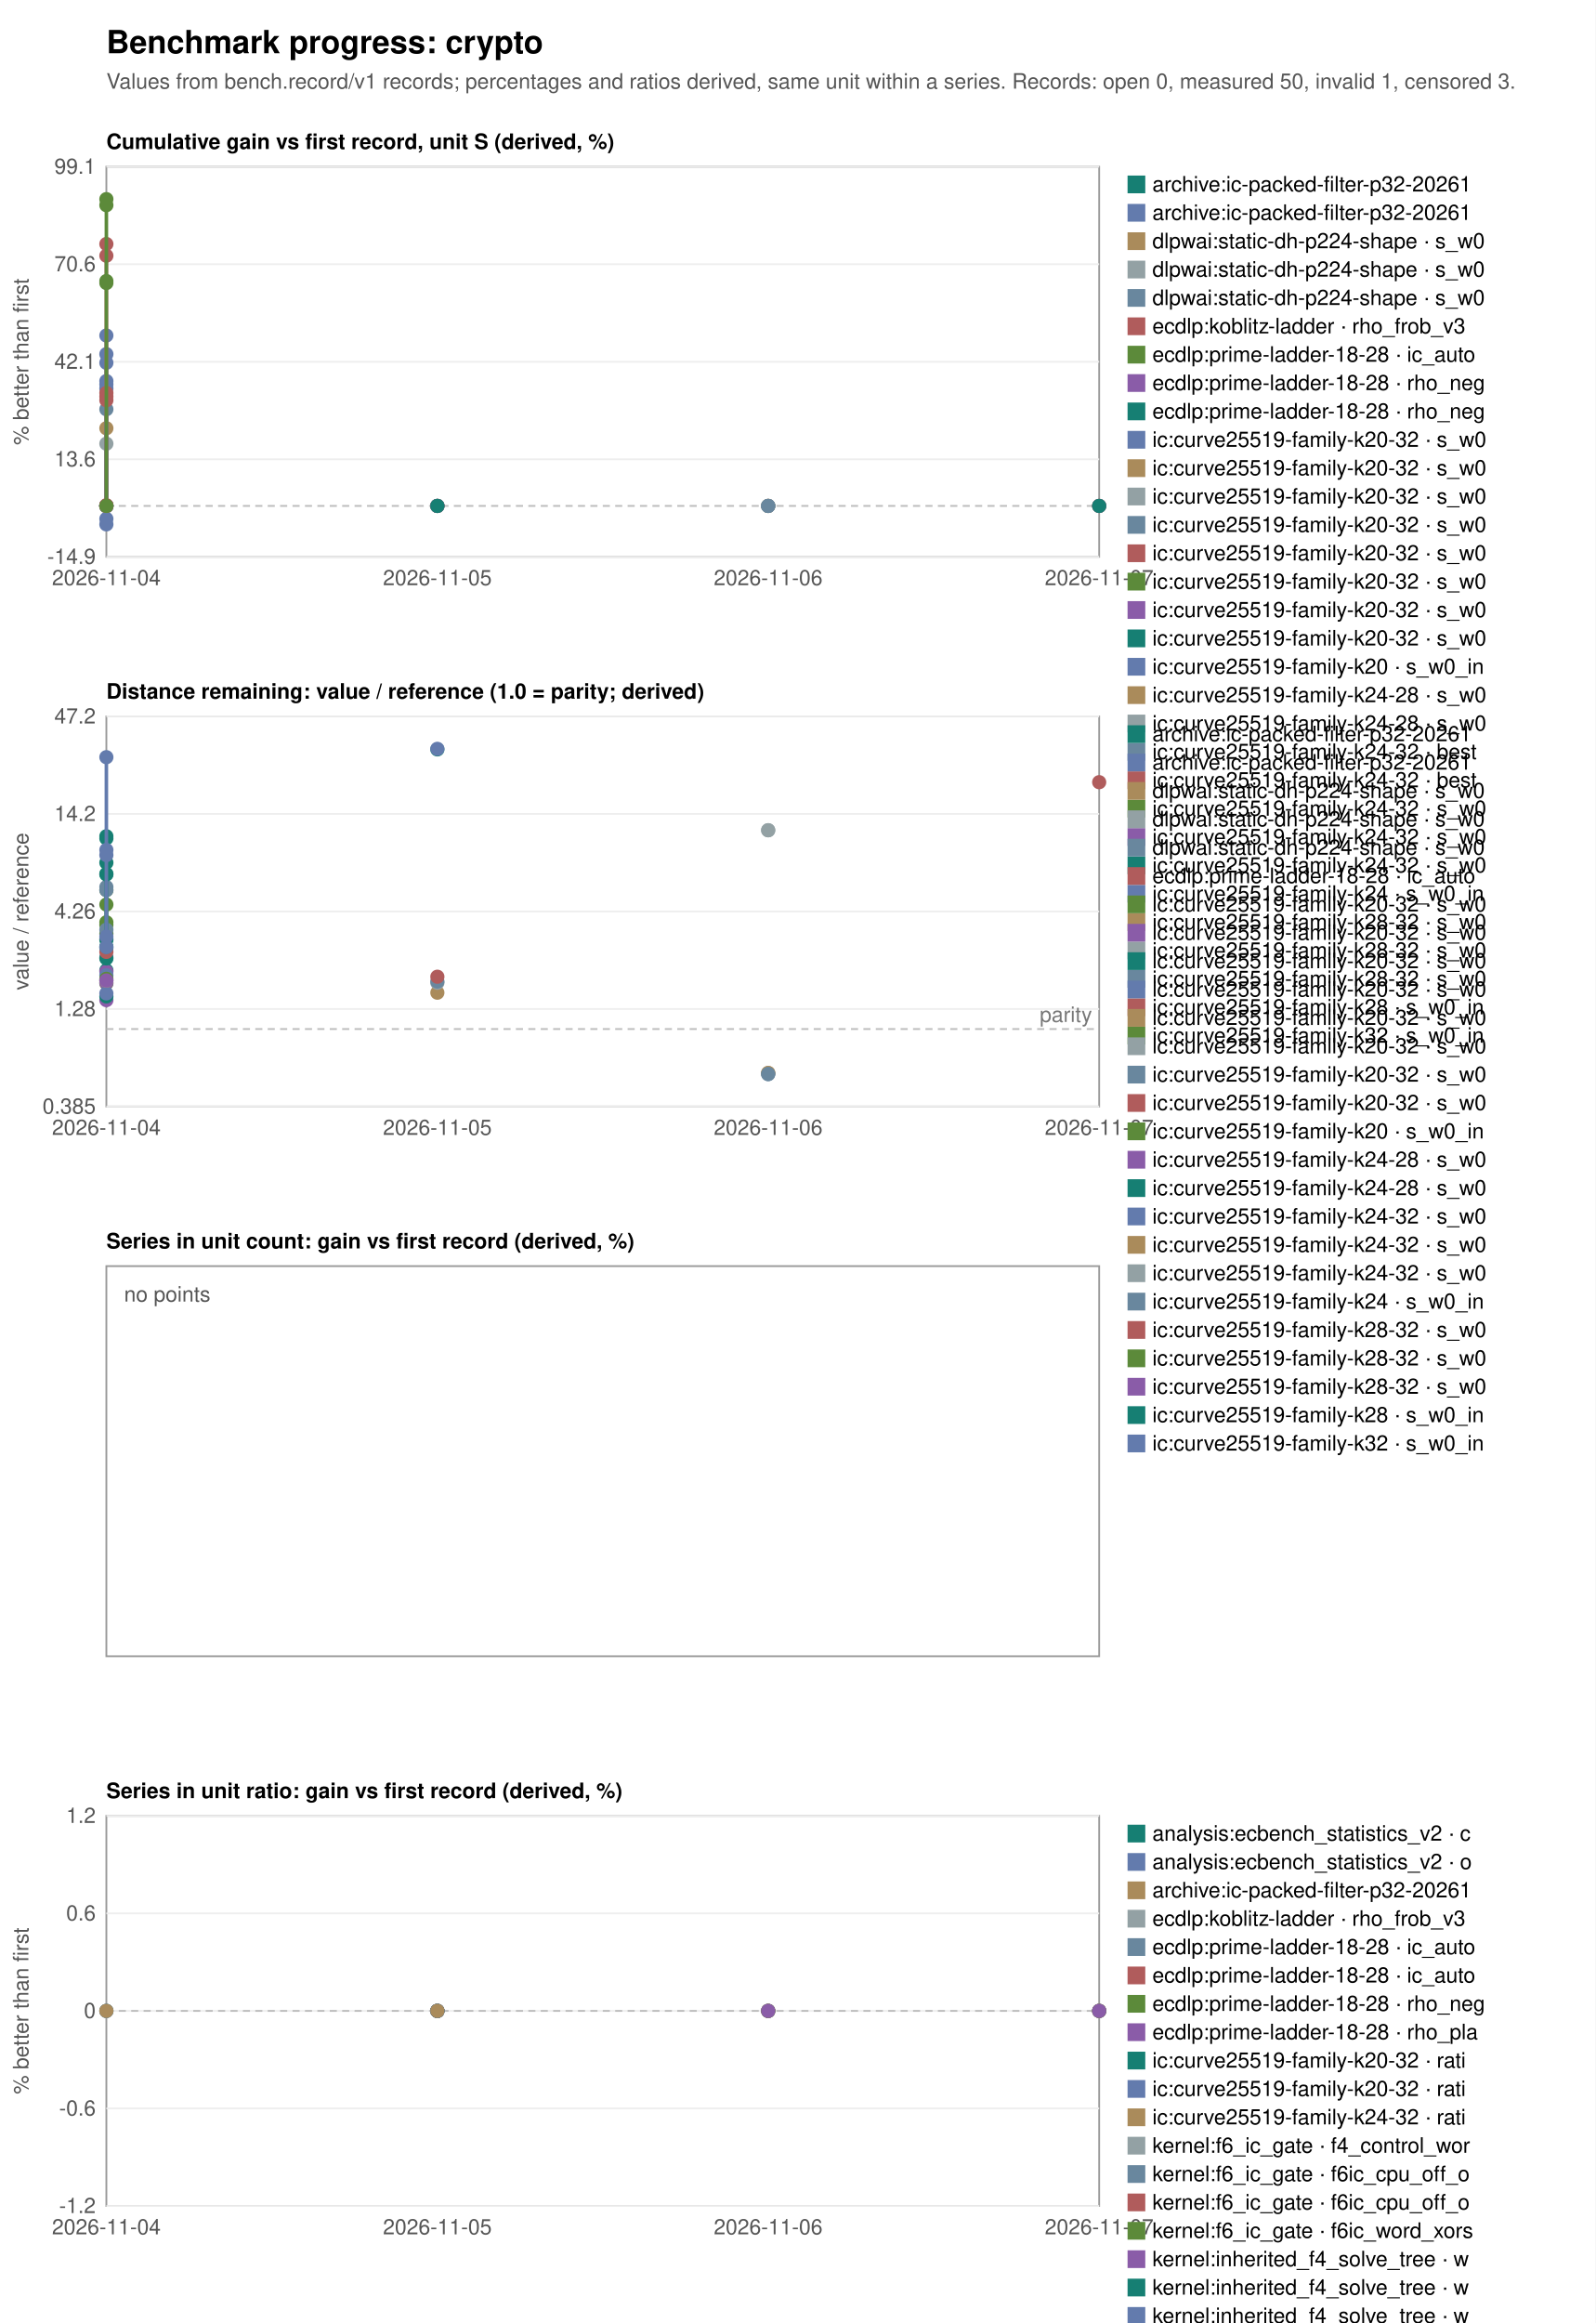
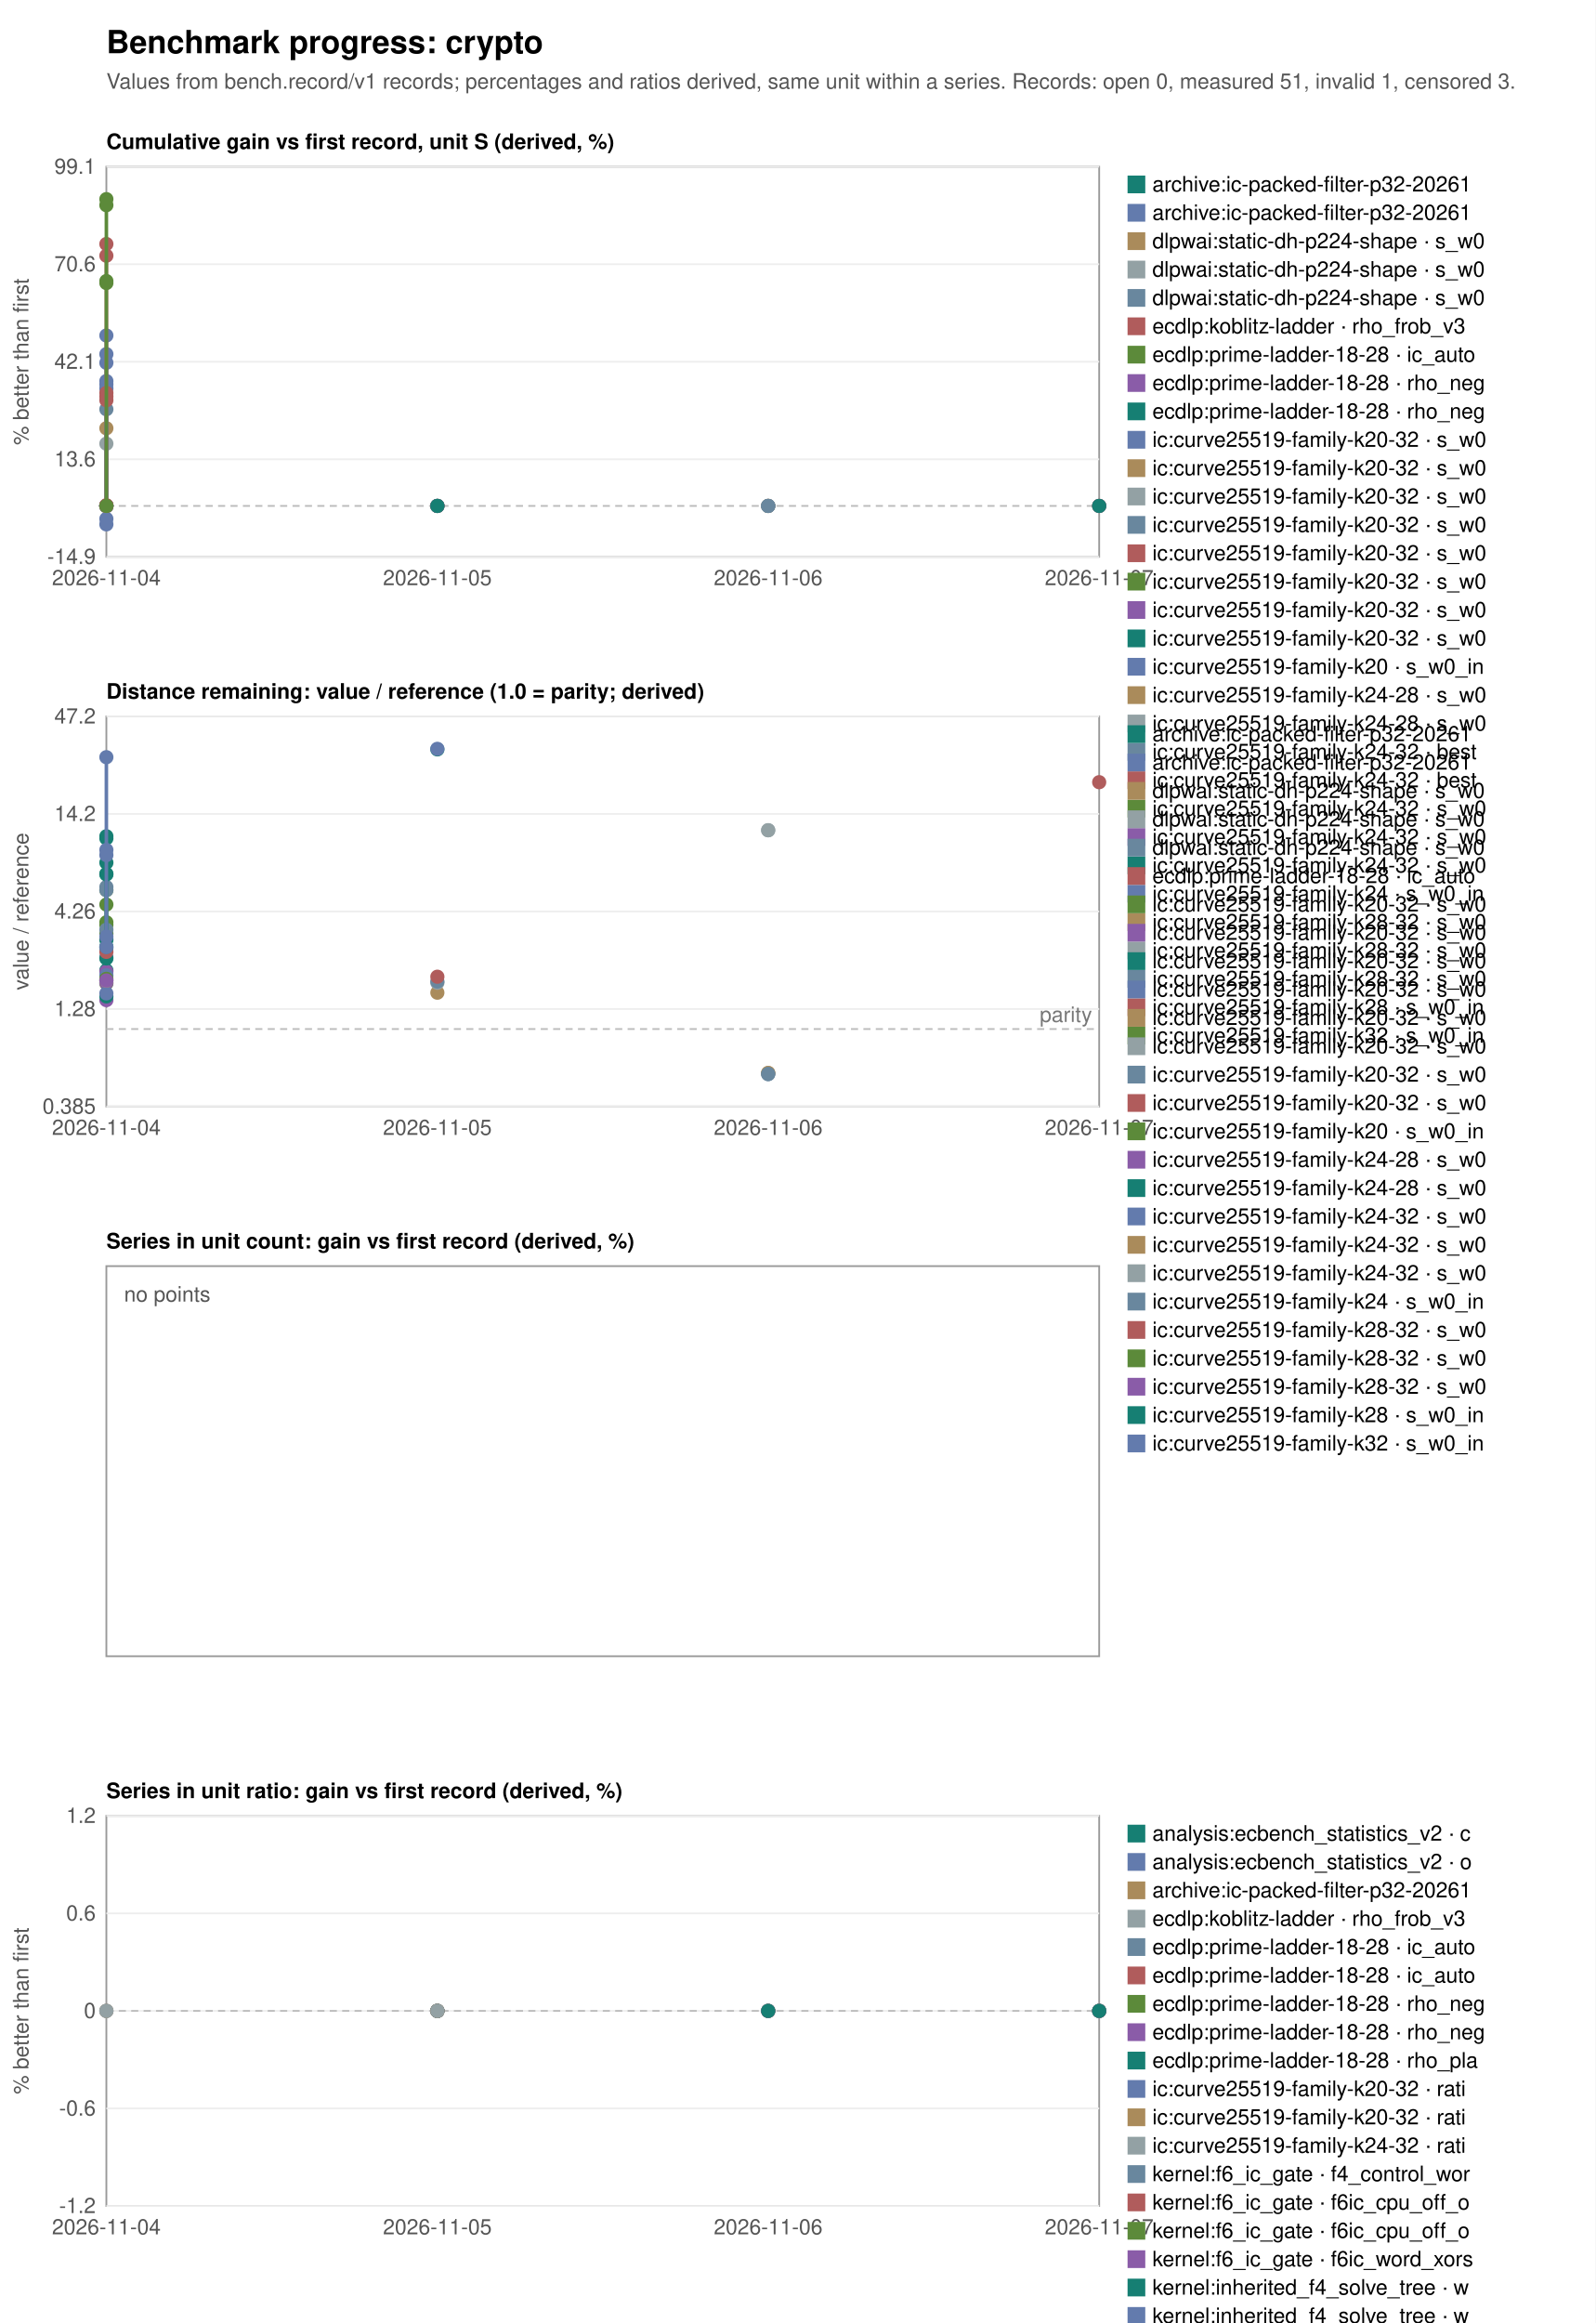
<svg xmlns="http://www.w3.org/2000/svg" width="900" height="1310" viewBox="0 0 900 1310" font-family="Helvetica, Arial, sans-serif" font-size="12">
  <rect width="900" height="1310" fill="white" />
  <text x="60" y="30" font-size="18" font-weight="bold">Benchmark progress: crypto</text>
-   <text x="60" y="50" fill="#555">Values from bench.record/v1 records; percentages and ratios derived, same unit within a series. Records: open 0, measured 50, invalid 1, censored 3.</text>
+   <text x="60" y="50" fill="#555">Values from bench.record/v1 records; percentages and ratios derived, same unit within a series. Records: open 0, measured 51, invalid 1, censored 3.</text>
  <text x="60" y="84" font-weight="bold">Cumulative gain vs first record, unit S (derived, %)</text>
  <rect x="60" y="94" width="560" height="220" fill="none" stroke="#999" />
  <line x1="60" y1="314.0" x2="620" y2="314.0" stroke="#eee" />
  <text x="54" y="318.0" text-anchor="end" fill="#555">-14.9</text>
  <line x1="60" y1="259.0" x2="620" y2="259.0" stroke="#eee" />
  <text x="54" y="263.0" text-anchor="end" fill="#555">13.6</text>
  <line x1="60" y1="204.0" x2="620" y2="204.0" stroke="#eee" />
  <text x="54" y="208.0" text-anchor="end" fill="#555">42.1</text>
  <line x1="60" y1="149.0" x2="620" y2="149.0" stroke="#eee" />
  <text x="54" y="153.0" text-anchor="end" fill="#555">70.6</text>
  <line x1="60" y1="94.0" x2="620" y2="94.0" stroke="#eee" />
  <text x="54" y="98.0" text-anchor="end" fill="#555">99.1</text>
  <text x="60.0" y="330" text-anchor="middle" fill="#555">2026-11-04</text>
  <text x="246.7" y="330" text-anchor="middle" fill="#555">2026-11-05</text>
  <text x="433.3" y="330" text-anchor="middle" fill="#555">2026-11-06</text>
  <text x="620.0" y="330" text-anchor="middle" fill="#555">2026-11-07</text>
  <line x1="60" y1="285.3" x2="620" y2="285.3" stroke="#bbb" stroke-dasharray="4 3" />
  <text transform="translate(16,204.0) rotate(-90)" text-anchor="middle" fill="#555">% better than first</text>
  <circle cx="246.7" cy="285.3" r="4" fill="#167f73" />
  <rect x="636" y="99" width="10" height="10" fill="#167f73" />
  <text x="650" y="108">archive:ic-packed-filter-p32-20261</text>
  <circle cx="246.7" cy="285.3" r="4" fill="#637bad" />
  <rect x="636" y="115" width="10" height="10" fill="#637bad" />
  <text x="650" y="124">archive:ic-packed-filter-p32-20261</text>
  <polyline fill="none" stroke="#aa8b5b" stroke-width="2" points="433.3,285.3 433.3,285.3" />
  <circle cx="433.3" cy="285.3" r="4" fill="#aa8b5b" />
  <circle cx="433.3" cy="285.3" r="4" fill="#aa8b5b" />
  <rect x="636" y="131" width="10" height="10" fill="#aa8b5b" />
  <text x="650" y="140">dlpwai:static-dh-p224-shape · s_w0</text>
  <polyline fill="none" stroke="#93a1a4" stroke-width="2" points="433.3,285.3 433.3,285.3" />
  <circle cx="433.3" cy="285.3" r="4" fill="#93a1a4" />
  <circle cx="433.3" cy="285.3" r="4" fill="#93a1a4" />
  <rect x="636" y="147" width="10" height="10" fill="#93a1a4" />
  <text x="650" y="156">dlpwai:static-dh-p224-shape · s_w0</text>
  <polyline fill="none" stroke="#69879e" stroke-width="2" points="433.3,285.3 433.3,285.3" />
  <circle cx="433.3" cy="285.3" r="4" fill="#69879e" />
  <circle cx="433.3" cy="285.3" r="4" fill="#69879e" />
  <rect x="636" y="163" width="10" height="10" fill="#69879e" />
  <text x="650" y="172">dlpwai:static-dh-p224-shape · s_w0</text>
  <circle cx="620.0" cy="285.3" r="4" fill="#b05c5c" />
  <rect x="636" y="179" width="10" height="10" fill="#b05c5c" />
  <text x="650" y="188">ecdlp:koblitz-ladder · rho_frob_v3</text>
  <circle cx="620.0" cy="285.3" r="4" fill="#5c8a3a" />
  <rect x="636" y="195" width="10" height="10" fill="#5c8a3a" />
  <text x="650" y="204">ecdlp:prime-ladder-18-28 · ic_auto</text>
  <circle cx="620.0" cy="285.3" r="4" fill="#8a5ca8" />
  <rect x="636" y="211" width="10" height="10" fill="#8a5ca8" />
  <text x="650" y="220">ecdlp:prime-ladder-18-28 · rho_neg</text>
  <circle cx="620.0" cy="285.3" r="4" fill="#167f73" />
  <rect x="636" y="227" width="10" height="10" fill="#167f73" />
  <text x="650" y="236">ecdlp:prime-ladder-18-28 · rho_neg</text>
  <circle cx="60.0" cy="285.3" r="4" fill="#637bad" />
  <rect x="636" y="243" width="10" height="10" fill="#637bad" />
  <text x="650" y="252">ic:curve25519-family-k20-32 · s_w0</text>
  <polyline fill="none" stroke="#aa8b5b" stroke-width="2" points="60.0,285.3 60.0,241.5" />
  <circle cx="60.0" cy="285.3" r="4" fill="#aa8b5b" />
  <circle cx="60.0" cy="241.5" r="4" fill="#aa8b5b" />
  <rect x="636" y="259" width="10" height="10" fill="#aa8b5b" />
  <text x="650" y="268">ic:curve25519-family-k20-32 · s_w0</text>
  <polyline fill="none" stroke="#93a1a4" stroke-width="2" points="60.0,285.3 60.0,250.2" />
  <circle cx="60.0" cy="285.3" r="4" fill="#93a1a4" />
  <circle cx="60.0" cy="250.2" r="4" fill="#93a1a4" />
  <rect x="636" y="275" width="10" height="10" fill="#93a1a4" />
  <text x="650" y="284">ic:curve25519-family-k20-32 · s_w0</text>
  <polyline fill="none" stroke="#69879e" stroke-width="2" points="60.0,285.3 60.0,230.8" />
  <circle cx="60.0" cy="285.3" r="4" fill="#69879e" />
  <circle cx="60.0" cy="230.8" r="4" fill="#69879e" />
  <rect x="636" y="291" width="10" height="10" fill="#69879e" />
  <text x="650" y="300">ic:curve25519-family-k20-32 · s_w0</text>
  <circle cx="246.7" cy="285.3" r="4" fill="#b05c5c" />
  <rect x="636" y="307" width="10" height="10" fill="#b05c5c" />
  <text x="650" y="316">ic:curve25519-family-k20-32 · s_w0</text>
  <circle cx="246.7" cy="285.3" r="4" fill="#5c8a3a" />
  <rect x="636" y="323" width="10" height="10" fill="#5c8a3a" />
  <text x="650" y="332">ic:curve25519-family-k20-32 · s_w0</text>
  <circle cx="246.7" cy="285.3" r="4" fill="#8a5ca8" />
  <rect x="636" y="339" width="10" height="10" fill="#8a5ca8" />
  <text x="650" y="348">ic:curve25519-family-k20-32 · s_w0</text>
  <circle cx="246.7" cy="285.3" r="4" fill="#167f73" />
  <rect x="636" y="355" width="10" height="10" fill="#167f73" />
  <text x="650" y="364">ic:curve25519-family-k20-32 · s_w0</text>
  <polyline fill="none" stroke="#637bad" stroke-width="2" points="60.0,285.3 60.0,295.7 60.0,216.7 60.0,219.1 60.0,204.6" />
  <circle cx="60.0" cy="285.3" r="4" fill="#637bad" />
  <circle cx="60.0" cy="295.7" r="4" fill="#637bad" />
  <circle cx="60.0" cy="216.7" r="4" fill="#637bad" />
  <circle cx="60.0" cy="219.1" r="4" fill="#637bad" />
  <circle cx="60.0" cy="204.6" r="4" fill="#637bad" />
  <rect x="636" y="371" width="10" height="10" fill="#637bad" />
  <text x="650" y="380">ic:curve25519-family-k20 · s_w0_in</text>
  <circle cx="60.0" cy="285.3" r="4" fill="#aa8b5b" />
  <rect x="636" y="387" width="10" height="10" fill="#aa8b5b" />
  <text x="650" y="396">ic:curve25519-family-k24-28 · s_w0</text>
  <circle cx="60.0" cy="285.3" r="4" fill="#93a1a4" />
  <rect x="636" y="403" width="10" height="10" fill="#93a1a4" />
  <text x="650" y="412">ic:curve25519-family-k24-28 · s_w0</text>
  <circle cx="60.0" cy="285.3" r="4" fill="#69879e" />
  <rect x="636" y="419" width="10" height="10" fill="#69879e" />
  <text x="650" y="428">ic:curve25519-family-k24-32 · best</text>
  <circle cx="60.0" cy="285.3" r="4" fill="#b05c5c" />
  <rect x="636" y="435" width="10" height="10" fill="#b05c5c" />
  <text x="650" y="444">ic:curve25519-family-k24-32 · best</text>
  <circle cx="60.0" cy="285.3" r="4" fill="#5c8a3a" />
  <rect x="636" y="451" width="10" height="10" fill="#5c8a3a" />
  <text x="650" y="460">ic:curve25519-family-k24-32 · s_w0</text>
  <circle cx="60.0" cy="285.3" r="4" fill="#8a5ca8" />
  <rect x="636" y="467" width="10" height="10" fill="#8a5ca8" />
  <text x="650" y="476">ic:curve25519-family-k24-32 · s_w0</text>
  <circle cx="60.0" cy="285.3" r="4" fill="#167f73" />
  <rect x="636" y="483" width="10" height="10" fill="#167f73" />
  <text x="650" y="492">ic:curve25519-family-k24-32 · s_w0</text>
  <polyline fill="none" stroke="#637bad" stroke-width="2" points="60.0,285.3 60.0,292.6 60.0,214.9 60.0,199.7 60.0,189.2" />
  <circle cx="60.0" cy="285.3" r="4" fill="#637bad" />
  <circle cx="60.0" cy="292.6" r="4" fill="#637bad" />
  <circle cx="60.0" cy="214.9" r="4" fill="#637bad" />
  <circle cx="60.0" cy="199.7" r="4" fill="#637bad" />
  <circle cx="60.0" cy="189.2" r="4" fill="#637bad" />
  <rect x="636" y="499" width="10" height="10" fill="#637bad" />
  <text x="650" y="508">ic:curve25519-family-k24 · s_w0_in</text>
  <circle cx="60.0" cy="285.3" r="4" fill="#aa8b5b" />
  <rect x="636" y="515" width="10" height="10" fill="#aa8b5b" />
  <text x="650" y="524">ic:curve25519-family-k28-32 · s_w0</text>
  <circle cx="60.0" cy="285.3" r="4" fill="#93a1a4" />
  <rect x="636" y="531" width="10" height="10" fill="#93a1a4" />
  <text x="650" y="540">ic:curve25519-family-k28-32 · s_w0</text>
  <circle cx="60.0" cy="285.3" r="4" fill="#69879e" />
  <rect x="636" y="547" width="10" height="10" fill="#69879e" />
  <text x="650" y="556">ic:curve25519-family-k28-32 · s_w0</text>
  <polyline fill="none" stroke="#b05c5c" stroke-width="2" points="60.0,285.3 60.0,284.9 60.0,223.6 60.0,221.6 60.0,225.7 60.0,144.2 60.0,137.6" />
  <circle cx="60.0" cy="285.3" r="4" fill="#b05c5c" />
  <circle cx="60.0" cy="284.9" r="4" fill="#b05c5c" />
  <circle cx="60.0" cy="223.6" r="4" fill="#b05c5c" />
  <circle cx="60.0" cy="221.6" r="4" fill="#b05c5c" />
  <circle cx="60.0" cy="225.7" r="4" fill="#b05c5c" />
  <circle cx="60.0" cy="144.2" r="4" fill="#b05c5c" />
  <circle cx="60.0" cy="137.6" r="4" fill="#b05c5c" />
  <rect x="636" y="563" width="10" height="10" fill="#b05c5c" />
  <text x="650" y="572">ic:curve25519-family-k28 · s_w0_in</text>
  <polyline fill="none" stroke="#5c8a3a" stroke-width="2" points="60.0,285.3 60.0,158.5 60.0,159.6 60.0,115.7 60.0,112.3" />
  <circle cx="60.0" cy="285.3" r="4" fill="#5c8a3a" />
  <circle cx="60.0" cy="158.5" r="4" fill="#5c8a3a" />
  <circle cx="60.0" cy="159.6" r="4" fill="#5c8a3a" />
  <circle cx="60.0" cy="115.7" r="4" fill="#5c8a3a" />
  <circle cx="60.0" cy="112.3" r="4" fill="#5c8a3a" />
  <rect x="636" y="579" width="10" height="10" fill="#5c8a3a" />
  <text x="650" y="588">ic:curve25519-family-k32 · s_w0_in</text>
  <text x="60" y="394" font-weight="bold">Distance remaining: value / reference (1.0 = parity; derived)</text>
  <rect x="60" y="404" width="560" height="220" fill="none" stroke="#999" />
  <line x1="60" y1="624.0" x2="620" y2="624.0" stroke="#eee" />
  <text x="54" y="628.0" text-anchor="end" fill="#555">0.385</text>
  <line x1="60" y1="569.0" x2="620" y2="569.0" stroke="#eee" />
  <text x="54" y="573.0" text-anchor="end" fill="#555">1.28</text>
  <line x1="60" y1="514.0" x2="620" y2="514.0" stroke="#eee" />
  <text x="54" y="518.0" text-anchor="end" fill="#555">4.26</text>
  <line x1="60" y1="459.0" x2="620" y2="459.0" stroke="#eee" />
  <text x="54" y="463.0" text-anchor="end" fill="#555">14.2</text>
  <line x1="60" y1="404.0" x2="620" y2="404.0" stroke="#eee" />
  <text x="54" y="408.0" text-anchor="end" fill="#555">47.2</text>
  <text x="60.0" y="640" text-anchor="middle" fill="#555">2026-11-04</text>
  <text x="246.7" y="640" text-anchor="middle" fill="#555">2026-11-05</text>
  <text x="433.3" y="640" text-anchor="middle" fill="#555">2026-11-06</text>
  <text x="620.0" y="640" text-anchor="middle" fill="#555">2026-11-07</text>
  <line x1="60" y1="580.3" x2="620" y2="580.3" stroke="#bbb" stroke-dasharray="4 3" />
  <text x="616" y="576.3" text-anchor="end" fill="#777">parity</text>
  <text transform="translate(16,514.0) rotate(-90)" text-anchor="middle" fill="#555">value / reference</text>
  <circle cx="246.7" cy="422.6" r="4" fill="#167f73" />
  <rect x="636" y="409" width="10" height="10" fill="#167f73" />
  <text x="650" y="418">archive:ic-packed-filter-p32-20261</text>
  <circle cx="246.7" cy="422.3" r="4" fill="#637bad" />
  <rect x="636" y="425" width="10" height="10" fill="#637bad" />
  <text x="650" y="434">archive:ic-packed-filter-p32-20261</text>
  <polyline fill="none" stroke="#aa8b5b" stroke-width="2" points="433.3,605.1 433.3,605.1" />
  <circle cx="433.3" cy="605.1" r="4" fill="#aa8b5b" />
  <circle cx="433.3" cy="605.1" r="4" fill="#aa8b5b" />
  <rect x="636" y="441" width="10" height="10" fill="#aa8b5b" />
  <text x="650" y="450">dlpwai:static-dh-p224-shape · s_w0</text>
  <polyline fill="none" stroke="#93a1a4" stroke-width="2" points="433.3,468.2 433.3,468.2" />
  <circle cx="433.3" cy="468.2" r="4" fill="#93a1a4" />
  <circle cx="433.3" cy="468.2" r="4" fill="#93a1a4" />
  <rect x="636" y="457" width="10" height="10" fill="#93a1a4" />
  <text x="650" y="466">dlpwai:static-dh-p224-shape · s_w0</text>
  <polyline fill="none" stroke="#69879e" stroke-width="2" points="433.3,605.7 433.3,605.7" />
  <circle cx="433.3" cy="605.7" r="4" fill="#69879e" />
  <circle cx="433.3" cy="605.7" r="4" fill="#69879e" />
  <rect x="636" y="473" width="10" height="10" fill="#69879e" />
  <text x="650" y="482">dlpwai:static-dh-p224-shape · s_w0</text>
  <circle cx="620.0" cy="441.1" r="4" fill="#b05c5c" />
  <rect x="636" y="489" width="10" height="10" fill="#b05c5c" />
  <text x="650" y="498">ecdlp:prime-ladder-18-28 · ic_auto</text>
  <circle cx="60.0" cy="554.5" r="4" fill="#5c8a3a" />
  <rect x="636" y="505" width="10" height="10" fill="#5c8a3a" />
  <text x="650" y="514">ic:curve25519-family-k20-32 · s_w0</text>
  <polyline fill="none" stroke="#8a5ca8" stroke-width="2" points="60.0,554.2 60.0,564.0" />
  <circle cx="60.0" cy="554.2" r="4" fill="#8a5ca8" />
  <circle cx="60.0" cy="564.0" r="4" fill="#8a5ca8" />
  <rect x="636" y="521" width="10" height="10" fill="#8a5ca8" />
  <text x="650" y="530">ic:curve25519-family-k20-32 · s_w0</text>
  <polyline fill="none" stroke="#167f73" stroke-width="2" points="60.0,547.2 60.0,561.9" />
  <circle cx="60.0" cy="547.2" r="4" fill="#167f73" />
  <circle cx="60.0" cy="561.9" r="4" fill="#167f73" />
  <rect x="636" y="537" width="10" height="10" fill="#167f73" />
  <text x="650" y="546">ic:curve25519-family-k20-32 · s_w0</text>
  <polyline fill="none" stroke="#637bad" stroke-width="2" points="60.0,539.9 60.0,560.2" />
  <circle cx="60.0" cy="539.9" r="4" fill="#637bad" />
  <circle cx="60.0" cy="560.2" r="4" fill="#637bad" />
  <rect x="636" y="553" width="10" height="10" fill="#637bad" />
  <text x="650" y="562">ic:curve25519-family-k20-32 · s_w0</text>
  <circle cx="246.7" cy="559.8" r="4" fill="#aa8b5b" />
  <rect x="636" y="569" width="10" height="10" fill="#aa8b5b" />
  <text x="650" y="578">ic:curve25519-family-k20-32 · s_w0</text>
  <circle cx="246.7" cy="554.2" r="4" fill="#93a1a4" />
  <rect x="636" y="585" width="10" height="10" fill="#93a1a4" />
  <text x="650" y="594">ic:curve25519-family-k20-32 · s_w0</text>
  <circle cx="246.7" cy="553.5" r="4" fill="#69879e" />
  <rect x="636" y="601" width="10" height="10" fill="#69879e" />
  <text x="650" y="610">ic:curve25519-family-k20-32 · s_w0</text>
  <circle cx="246.7" cy="550.8" r="4" fill="#b05c5c" />
  <rect x="636" y="617" width="10" height="10" fill="#b05c5c" />
  <text x="650" y="626">ic:curve25519-family-k20-32 · s_w0</text>
  <polyline fill="none" stroke="#5c8a3a" stroke-width="2" points="60.0,510.1 60.0,501.9 60.0,521.5 60.0,520.1 60.0,526.6" />
  <circle cx="60.0" cy="510.1" r="4" fill="#5c8a3a" />
  <circle cx="60.0" cy="501.9" r="4" fill="#5c8a3a" />
  <circle cx="60.0" cy="521.5" r="4" fill="#5c8a3a" />
  <circle cx="60.0" cy="520.1" r="4" fill="#5c8a3a" />
  <circle cx="60.0" cy="526.6" r="4" fill="#5c8a3a" />
  <rect x="636" y="633" width="10" height="10" fill="#5c8a3a" />
  <text x="650" y="642">ic:curve25519-family-k20 · s_w0_in</text>
  <circle cx="60.0" cy="547.9" r="4" fill="#8a5ca8" />
  <rect x="636" y="649" width="10" height="10" fill="#8a5ca8" />
  <text x="650" y="658">ic:curve25519-family-k24-28 · s_w0</text>
  <circle cx="60.0" cy="540.5" r="4" fill="#167f73" />
  <rect x="636" y="665" width="10" height="10" fill="#167f73" />
  <text x="650" y="674">ic:curve25519-family-k24-28 · s_w0</text>
  <circle cx="60.0" cy="550.0" r="4" fill="#637bad" />
  <rect x="636" y="681" width="10" height="10" fill="#637bad" />
  <text x="650" y="690">ic:curve25519-family-k24-32 · s_w0</text>
  <circle cx="60.0" cy="553.0" r="4" fill="#aa8b5b" />
  <rect x="636" y="697" width="10" height="10" fill="#aa8b5b" />
  <text x="650" y="706">ic:curve25519-family-k24-32 · s_w0</text>
  <circle cx="60.0" cy="552.8" r="4" fill="#93a1a4" />
  <rect x="636" y="713" width="10" height="10" fill="#93a1a4" />
  <text x="650" y="722">ic:curve25519-family-k24-32 · s_w0</text>
  <polyline fill="none" stroke="#69879e" stroke-width="2" points="60.0,500.2 60.0,502.0 60.0,524.3 60.0,529.4 60.0,534.6" />
  <circle cx="60.0" cy="500.2" r="4" fill="#69879e" />
  <circle cx="60.0" cy="502.0" r="4" fill="#69879e" />
  <circle cx="60.0" cy="524.3" r="4" fill="#69879e" />
  <circle cx="60.0" cy="529.4" r="4" fill="#69879e" />
  <circle cx="60.0" cy="534.6" r="4" fill="#69879e" />
  <rect x="636" y="729" width="10" height="10" fill="#69879e" />
  <text x="650" y="738">ic:curve25519-family-k24 · s_w0_in</text>
  <circle cx="60.0" cy="536.8" r="4" fill="#b05c5c" />
  <rect x="636" y="745" width="10" height="10" fill="#b05c5c" />
  <text x="650" y="754">ic:curve25519-family-k28-32 · s_w0</text>
  <circle cx="60.0" cy="552.0" r="4" fill="#5c8a3a" />
  <rect x="636" y="761" width="10" height="10" fill="#5c8a3a" />
  <text x="650" y="770">ic:curve25519-family-k28-32 · s_w0</text>
  <circle cx="60.0" cy="552.9" r="4" fill="#8a5ca8" />
  <rect x="636" y="777" width="10" height="10" fill="#8a5ca8" />
  <text x="650" y="786">ic:curve25519-family-k28-32 · s_w0</text>
  <polyline fill="none" stroke="#167f73" stroke-width="2" points="60.0,471.6 60.0,472.8 60.0,486.5 60.0,493.1 60.0,492.8 60.0,530.0 60.0,533.9" />
  <circle cx="60.0" cy="471.6" r="4" fill="#167f73" />
  <circle cx="60.0" cy="472.8" r="4" fill="#167f73" />
  <circle cx="60.0" cy="486.5" r="4" fill="#167f73" />
  <circle cx="60.0" cy="493.1" r="4" fill="#167f73" />
  <circle cx="60.0" cy="492.8" r="4" fill="#167f73" />
  <circle cx="60.0" cy="530.0" r="4" fill="#167f73" />
  <circle cx="60.0" cy="533.9" r="4" fill="#167f73" />
  <rect x="636" y="793" width="10" height="10" fill="#167f73" />
  <text x="650" y="802">ic:curve25519-family-k28 · s_w0_in</text>
  <polyline fill="none" stroke="#637bad" stroke-width="2" points="60.0,427.0 60.0,479.3 60.0,482.2 60.0,528.2 60.0,534.1" />
  <circle cx="60.0" cy="427.0" r="4" fill="#637bad" />
  <circle cx="60.0" cy="479.3" r="4" fill="#637bad" />
  <circle cx="60.0" cy="482.2" r="4" fill="#637bad" />
  <circle cx="60.0" cy="528.2" r="4" fill="#637bad" />
  <circle cx="60.0" cy="534.1" r="4" fill="#637bad" />
  <rect x="636" y="809" width="10" height="10" fill="#637bad" />
  <text x="650" y="818">ic:curve25519-family-k32 · s_w0_in</text>
  <text x="60" y="704" font-weight="bold">Series in unit count: gain vs first record (derived, %)</text>
  <rect x="60" y="714" width="560" height="220" fill="none" stroke="#999" />
  <text x="70" y="734" fill="#555">no points</text>
  <text x="60" y="1014" font-weight="bold">Series in unit ratio: gain vs first record (derived, %)</text>
  <rect x="60" y="1024" width="560" height="220" fill="none" stroke="#999" />
  <line x1="60" y1="1244.0" x2="620" y2="1244.0" stroke="#eee" />
  <text x="54" y="1248.0" text-anchor="end" fill="#555">-1.2</text>
  <line x1="60" y1="1189.0" x2="620" y2="1189.0" stroke="#eee" />
  <text x="54" y="1193.0" text-anchor="end" fill="#555">-0.6</text>
  <line x1="60" y1="1134.0" x2="620" y2="1134.0" stroke="#eee" />
  <text x="54" y="1138.0" text-anchor="end" fill="#555">0</text>
  <line x1="60" y1="1079.0" x2="620" y2="1079.0" stroke="#eee" />
  <text x="54" y="1083.0" text-anchor="end" fill="#555">0.6</text>
  <line x1="60" y1="1024.0" x2="620" y2="1024.0" stroke="#eee" />
  <text x="54" y="1028.0" text-anchor="end" fill="#555">1.2</text>
  <text x="60.0" y="1260" text-anchor="middle" fill="#555">2026-11-04</text>
  <text x="246.7" y="1260" text-anchor="middle" fill="#555">2026-11-05</text>
  <text x="433.3" y="1260" text-anchor="middle" fill="#555">2026-11-06</text>
  <text x="620.0" y="1260" text-anchor="middle" fill="#555">2026-11-07</text>
  <line x1="60" y1="1134.0" x2="620" y2="1134.0" stroke="#bbb" stroke-dasharray="4 3" />
  <text transform="translate(16,1134.0) rotate(-90)" text-anchor="middle" fill="#555">% better than first</text>
  <rect x="636" y="1029" width="10" height="10" fill="#167f73" />
  <text x="650" y="1038">analysis:ecbench_statistics_v2 · c</text>
  <rect x="636" y="1045" width="10" height="10" fill="#637bad" />
  <text x="650" y="1054">analysis:ecbench_statistics_v2 · o</text>
  <circle cx="246.7" cy="1134.0" r="4" fill="#aa8b5b" />
  <rect x="636" y="1061" width="10" height="10" fill="#aa8b5b" />
  <text x="650" y="1070">archive:ic-packed-filter-p32-20261</text>
  <circle cx="620.0" cy="1134.0" r="4" fill="#93a1a4" />
  <rect x="636" y="1077" width="10" height="10" fill="#93a1a4" />
  <text x="650" y="1086">ecdlp:koblitz-ladder · rho_frob_v3</text>
  <circle cx="620.0" cy="1134.0" r="4" fill="#69879e" />
  <rect x="636" y="1093" width="10" height="10" fill="#69879e" />
  <text x="650" y="1102">ecdlp:prime-ladder-18-28 · ic_auto</text>
  <circle cx="620.0" cy="1134.0" r="4" fill="#b05c5c" />
  <rect x="636" y="1109" width="10" height="10" fill="#b05c5c" />
  <text x="650" y="1118">ecdlp:prime-ladder-18-28 · ic_auto</text>
  <circle cx="620.0" cy="1134.0" r="4" fill="#5c8a3a" />
  <rect x="636" y="1125" width="10" height="10" fill="#5c8a3a" />
  <text x="650" y="1134">ecdlp:prime-ladder-18-28 · rho_neg</text>
  <circle cx="620.0" cy="1134.0" r="4" fill="#8a5ca8" />
  <rect x="636" y="1141" width="10" height="10" fill="#8a5ca8" />
-   <text x="650" y="1150">ecdlp:prime-ladder-18-28 · rho_pla</text>
-   <circle cx="60.0" cy="1134.0" r="4" fill="#167f73" />
+   <text x="650" y="1150">ecdlp:prime-ladder-18-28 · rho_neg</text>
+   <circle cx="620.0" cy="1134.0" r="4" fill="#167f73" />
  <rect x="636" y="1157" width="10" height="10" fill="#167f73" />
-   <text x="650" y="1166">ic:curve25519-family-k20-32 · rati</text>
+   <text x="650" y="1166">ecdlp:prime-ladder-18-28 · rho_pla</text>
  <circle cx="60.0" cy="1134.0" r="4" fill="#637bad" />
  <rect x="636" y="1173" width="10" height="10" fill="#637bad" />
  <text x="650" y="1182">ic:curve25519-family-k20-32 · rati</text>
  <circle cx="60.0" cy="1134.0" r="4" fill="#aa8b5b" />
  <rect x="636" y="1189" width="10" height="10" fill="#aa8b5b" />
-   <text x="650" y="1198">ic:curve25519-family-k24-32 · rati</text>
+   <text x="650" y="1198">ic:curve25519-family-k20-32 · rati</text>
+   <circle cx="60.0" cy="1134.0" r="4" fill="#93a1a4" />
  <rect x="636" y="1205" width="10" height="10" fill="#93a1a4" />
-   <text x="650" y="1214">kernel:f6_ic_gate · f4_control_wor</text>
-   <circle cx="246.7" cy="1134.0" r="4" fill="#69879e" />
+   <text x="650" y="1214">ic:curve25519-family-k24-32 · rati</text>
  <rect x="636" y="1221" width="10" height="10" fill="#69879e" />
-   <text x="650" y="1230">kernel:f6_ic_gate · f6ic_cpu_off_o</text>
+   <text x="650" y="1230">kernel:f6_ic_gate · f4_control_wor</text>
  <circle cx="246.7" cy="1134.0" r="4" fill="#b05c5c" />
  <rect x="636" y="1237" width="10" height="10" fill="#b05c5c" />
  <text x="650" y="1246">kernel:f6_ic_gate · f6ic_cpu_off_o</text>
  <circle cx="246.7" cy="1134.0" r="4" fill="#5c8a3a" />
  <rect x="636" y="1253" width="10" height="10" fill="#5c8a3a" />
-   <text x="650" y="1262">kernel:f6_ic_gate · f6ic_word_xors</text>
+   <text x="650" y="1262">kernel:f6_ic_gate · f6ic_cpu_off_o</text>
  <circle cx="246.7" cy="1134.0" r="4" fill="#8a5ca8" />
  <rect x="636" y="1269" width="10" height="10" fill="#8a5ca8" />
-   <text x="650" y="1278">kernel:inherited_f4_solve_tree · w</text>
+   <text x="650" y="1278">kernel:f6_ic_gate · f6ic_word_xors</text>
  <circle cx="246.7" cy="1134.0" r="4" fill="#167f73" />
  <rect x="636" y="1285" width="10" height="10" fill="#167f73" />
  <text x="650" y="1294">kernel:inherited_f4_solve_tree · w</text>
  <circle cx="246.7" cy="1134.0" r="4" fill="#637bad" />
  <rect x="636" y="1301" width="10" height="10" fill="#637bad" />
  <text x="650" y="1310">kernel:inherited_f4_solve_tree · w</text>
  <circle cx="246.7" cy="1134.0" r="4" fill="#aa8b5b" />
  <rect x="636" y="1317" width="10" height="10" fill="#aa8b5b" />
  <text x="650" y="1326">kernel:inherited_f4_solve_tree · w</text>
-   <circle cx="433.3" cy="1134.0" r="4" fill="#93a1a4" />
+   <circle cx="246.7" cy="1134.0" r="4" fill="#93a1a4" />
  <rect x="636" y="1333" width="10" height="10" fill="#93a1a4" />
-   <text x="650" y="1342">rho:koblitz_signed_frobenius_panel</text>
+   <text x="650" y="1342">kernel:inherited_f4_solve_tree · w</text>
  <circle cx="433.3" cy="1134.0" r="4" fill="#69879e" />
  <rect x="636" y="1349" width="10" height="10" fill="#69879e" />
  <text x="650" y="1358">rho:koblitz_signed_frobenius_panel</text>
  <circle cx="433.3" cy="1134.0" r="4" fill="#b05c5c" />
  <rect x="636" y="1365" width="10" height="10" fill="#b05c5c" />
  <text x="650" y="1374">rho:koblitz_signed_frobenius_panel</text>
  <circle cx="433.3" cy="1134.0" r="4" fill="#5c8a3a" />
  <rect x="636" y="1381" width="10" height="10" fill="#5c8a3a" />
  <text x="650" y="1390">rho:koblitz_signed_frobenius_panel</text>
  <circle cx="433.3" cy="1134.0" r="4" fill="#8a5ca8" />
  <rect x="636" y="1397" width="10" height="10" fill="#8a5ca8" />
  <text x="650" y="1406">rho:koblitz_signed_frobenius_panel</text>
+   <circle cx="433.3" cy="1134.0" r="4" fill="#167f73" />
+   <rect x="636" y="1413" width="10" height="10" fill="#167f73" />
+   <text x="650" y="1422">rho:koblitz_signed_frobenius_panel</text>
</svg>
